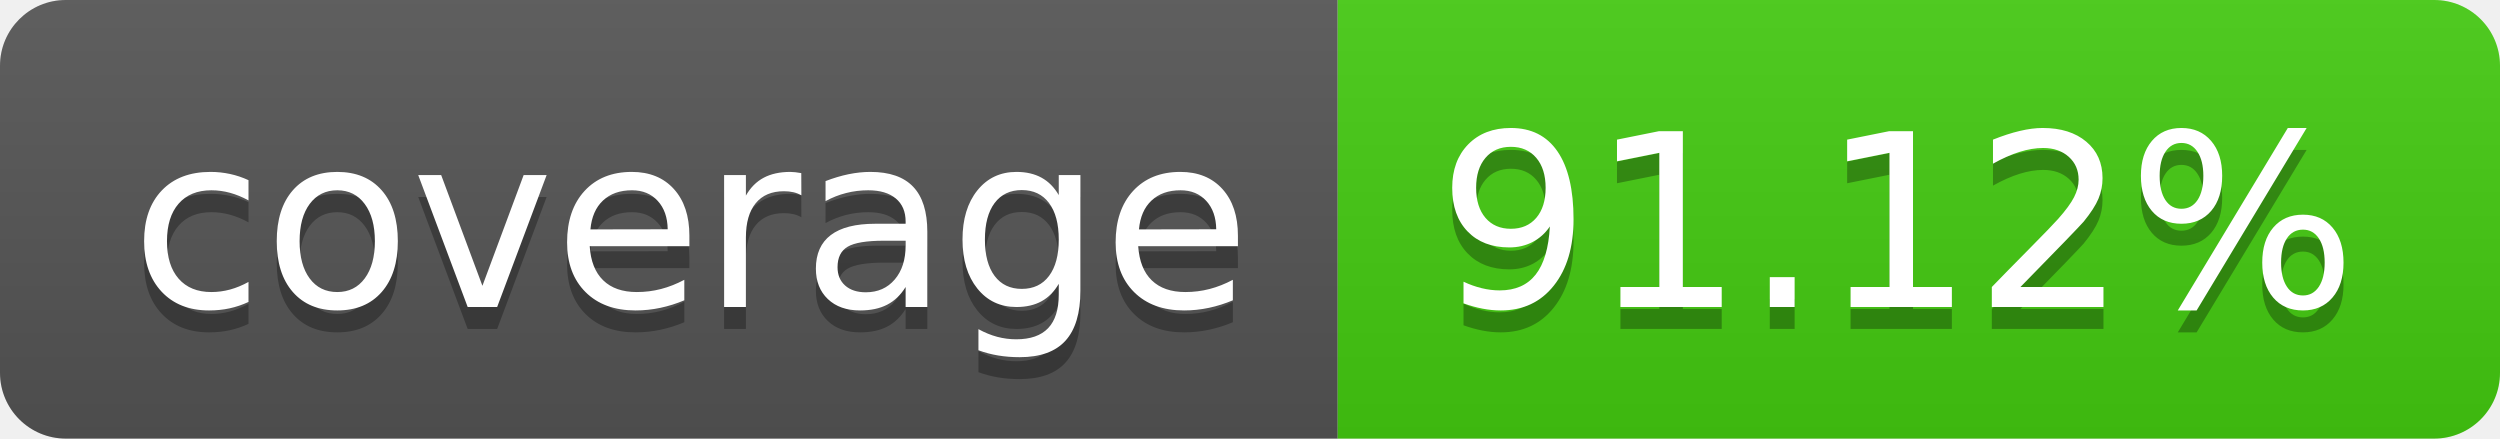
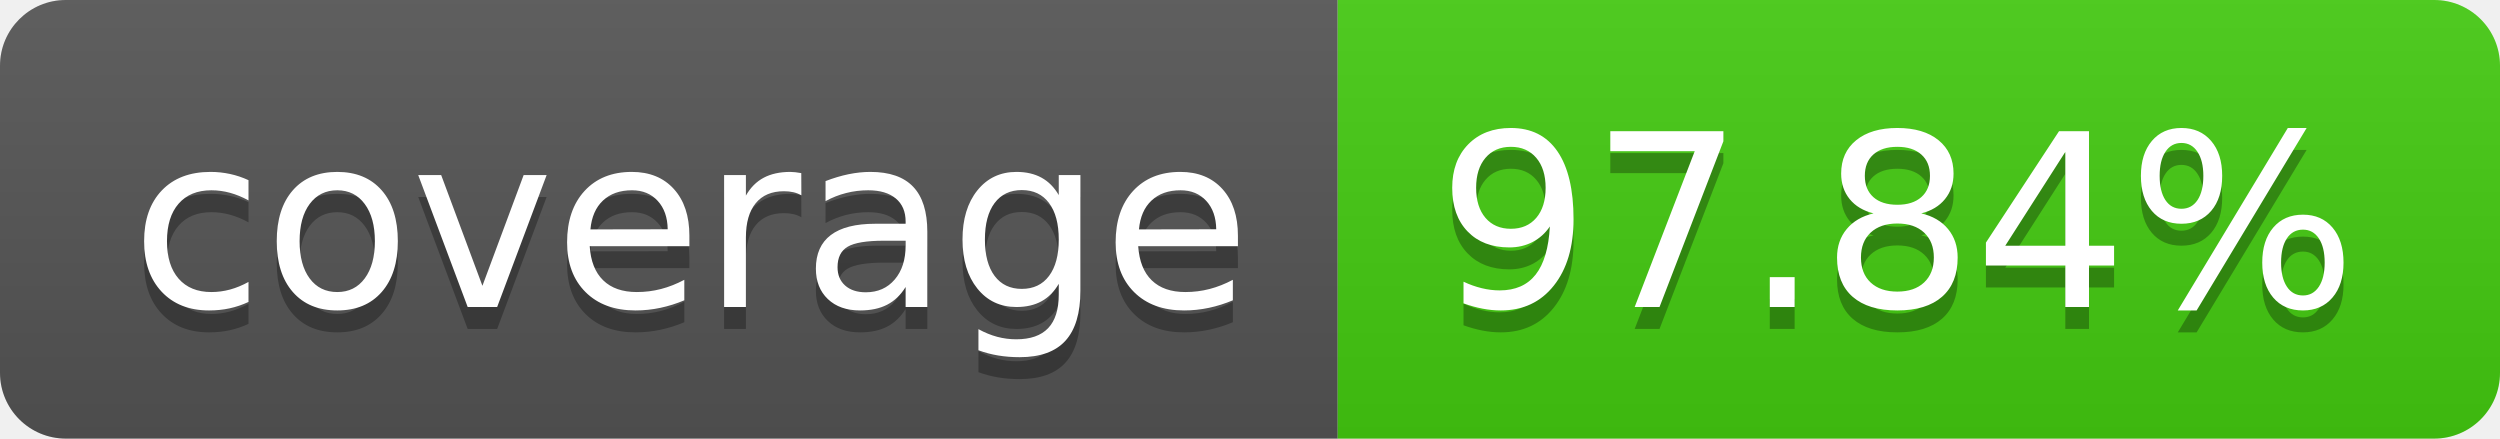
- <svg xmlns="http://www.w3.org/2000/svg" width="114" height="20" role="img" aria-label="coverage: 91.12%">
+ <svg xmlns="http://www.w3.org/2000/svg" width="114" height="20" role="img" aria-label="coverage: 97.84%">
  <linearGradient id="s" x2="0" y2="100%">
    <stop offset="0" stop-color="#bbb" stop-opacity=".1" />
    <stop offset="1" stop-opacity=".1" />
  </linearGradient>
  <clipPath id="r">
    <rect width="114" height="20" rx="3" fill="#fff" />
  </clipPath>
  <g clip-path="url(#r)">
    <rect width="61" height="20" fill="#555" />
    <rect x="61" width="53" height="20" fill="#4c1" />
    <rect width="114" height="20" fill="url(#s)" />
  </g>
  <g fill="#fff" text-anchor="middle" font-family="Verdana,Geneva,DejaVu Sans,sans-serif" text-rendering="geometricPrecision" font-size="110">
    <text aria-hidden="true" x="315" y="150" fill="#010101" fill-opacity=".3" transform="scale(.1)" textLength="510">coverage</text>
    <text x="315" y="140" transform="scale(.1)" fill="#fff" textLength="510">coverage</text>
-     <text aria-hidden="true" x="865" y="150" fill="#010101" fill-opacity=".3" transform="scale(.1)" textLength="430">91.12%</text>
-     <text x="865" y="140" transform="scale(.1)" fill="#fff" textLength="430">91.12%</text>
+     <text aria-hidden="true" x="865" y="150" fill="#010101" fill-opacity=".3" transform="scale(.1)" textLength="430">97.84%</text>
+     <text x="865" y="140" transform="scale(.1)" fill="#fff" textLength="430">97.84%</text>
  </g>
</svg>
